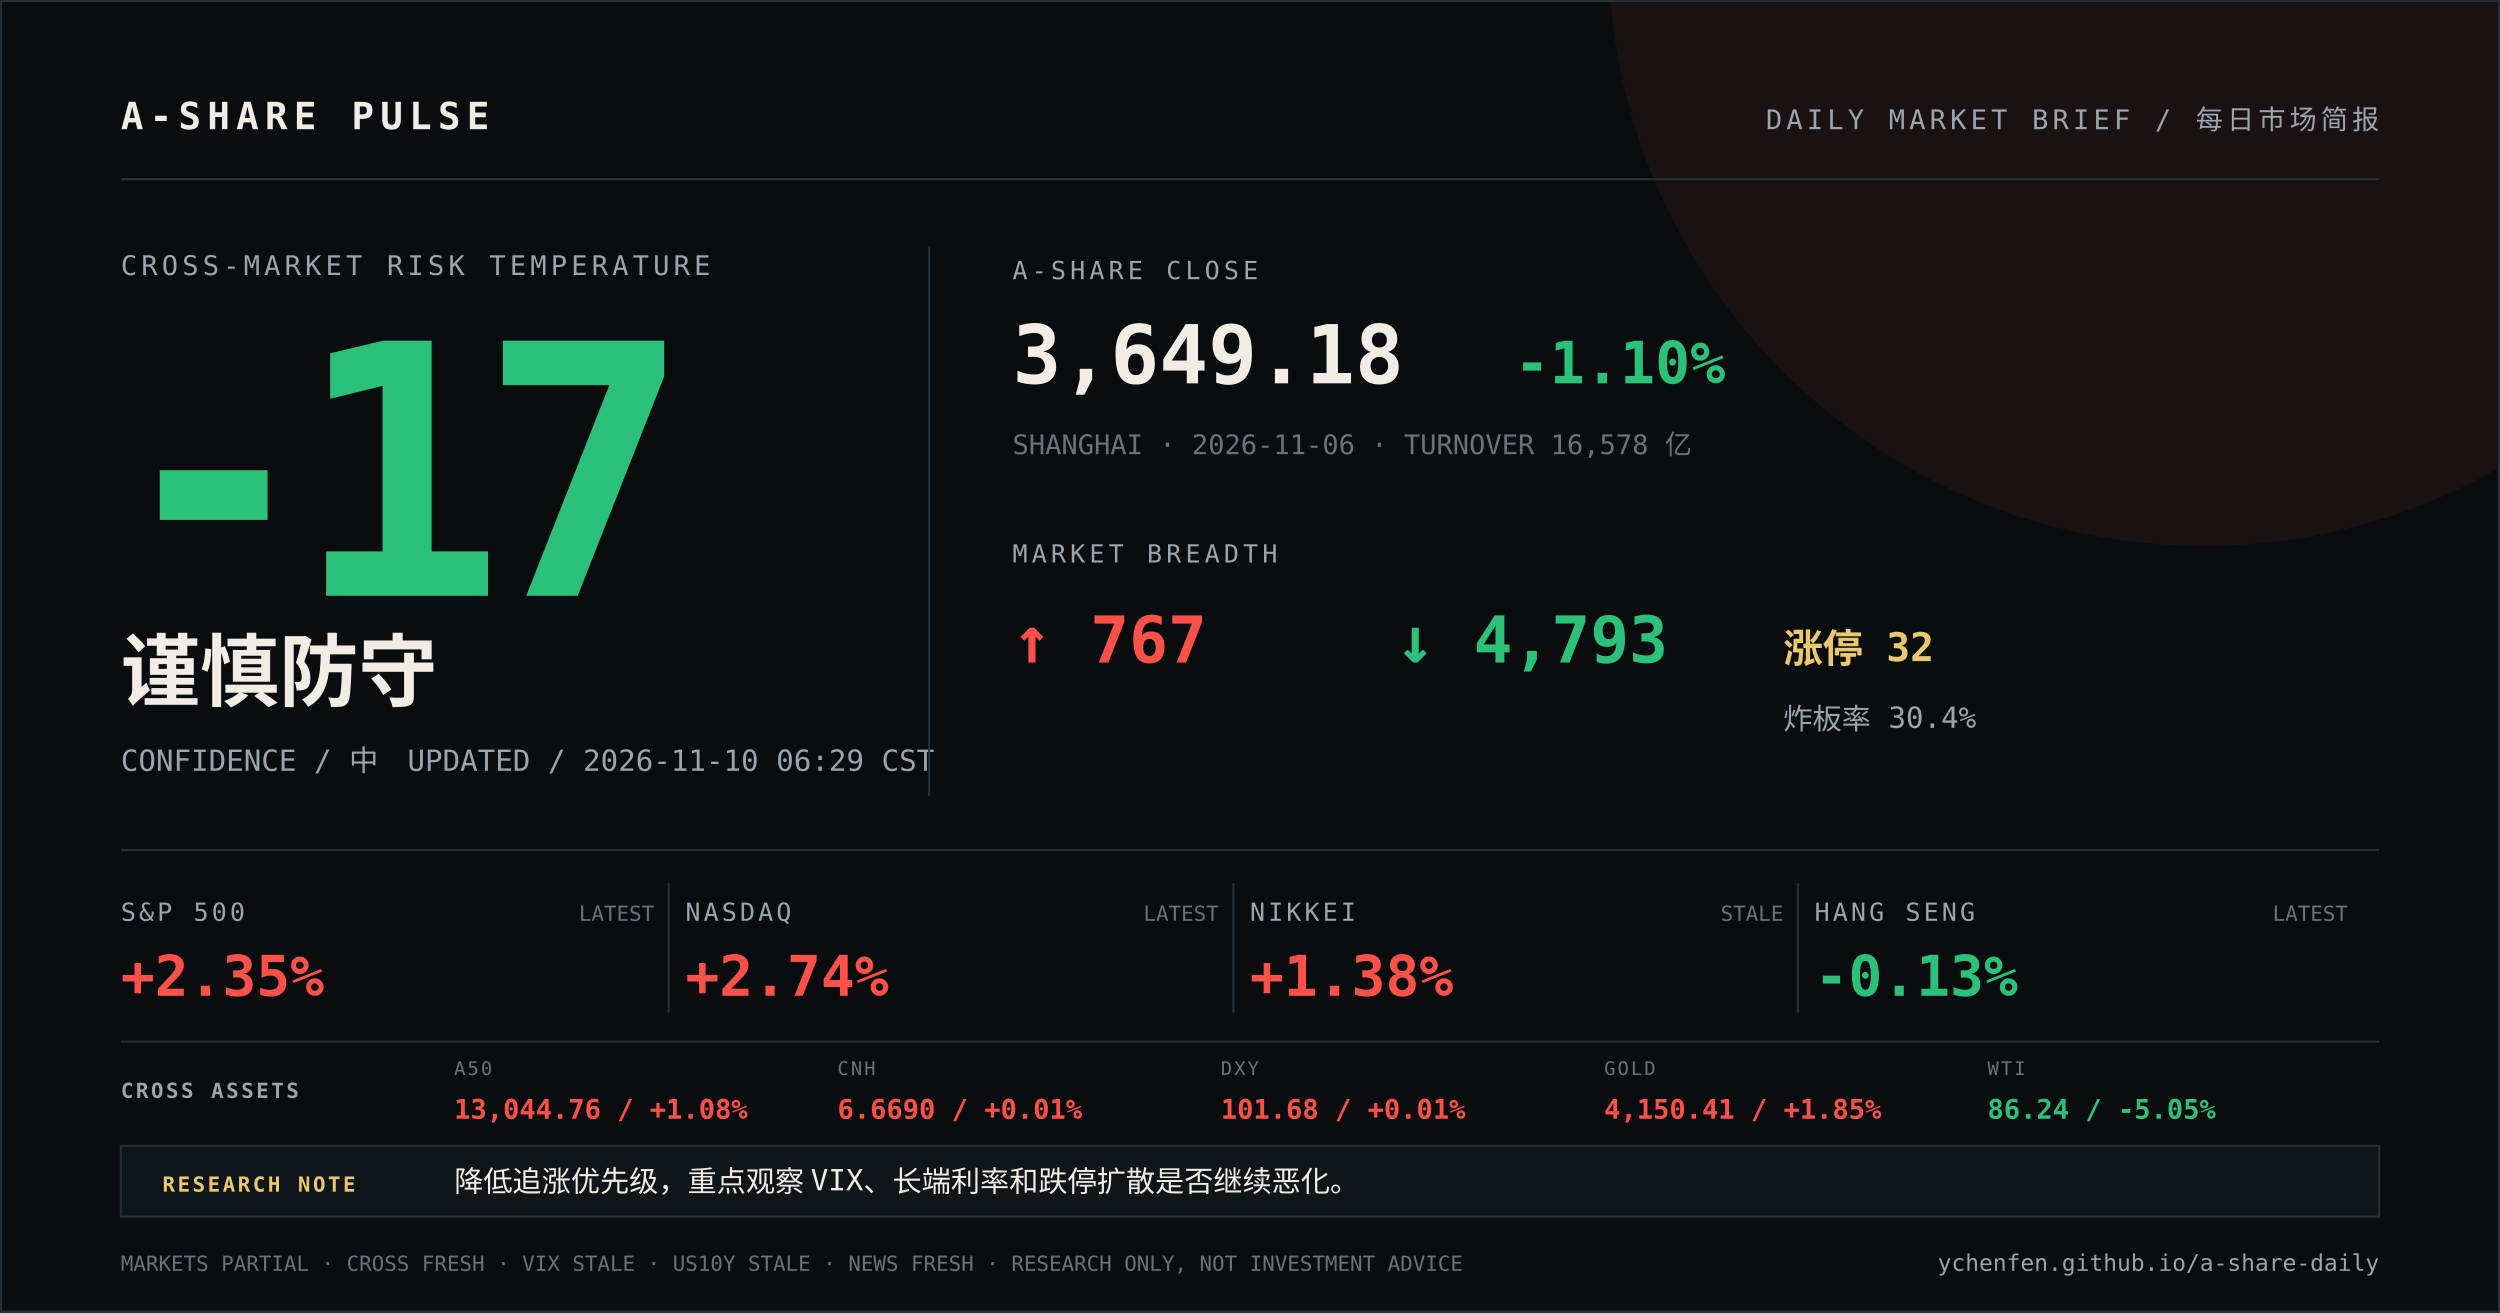
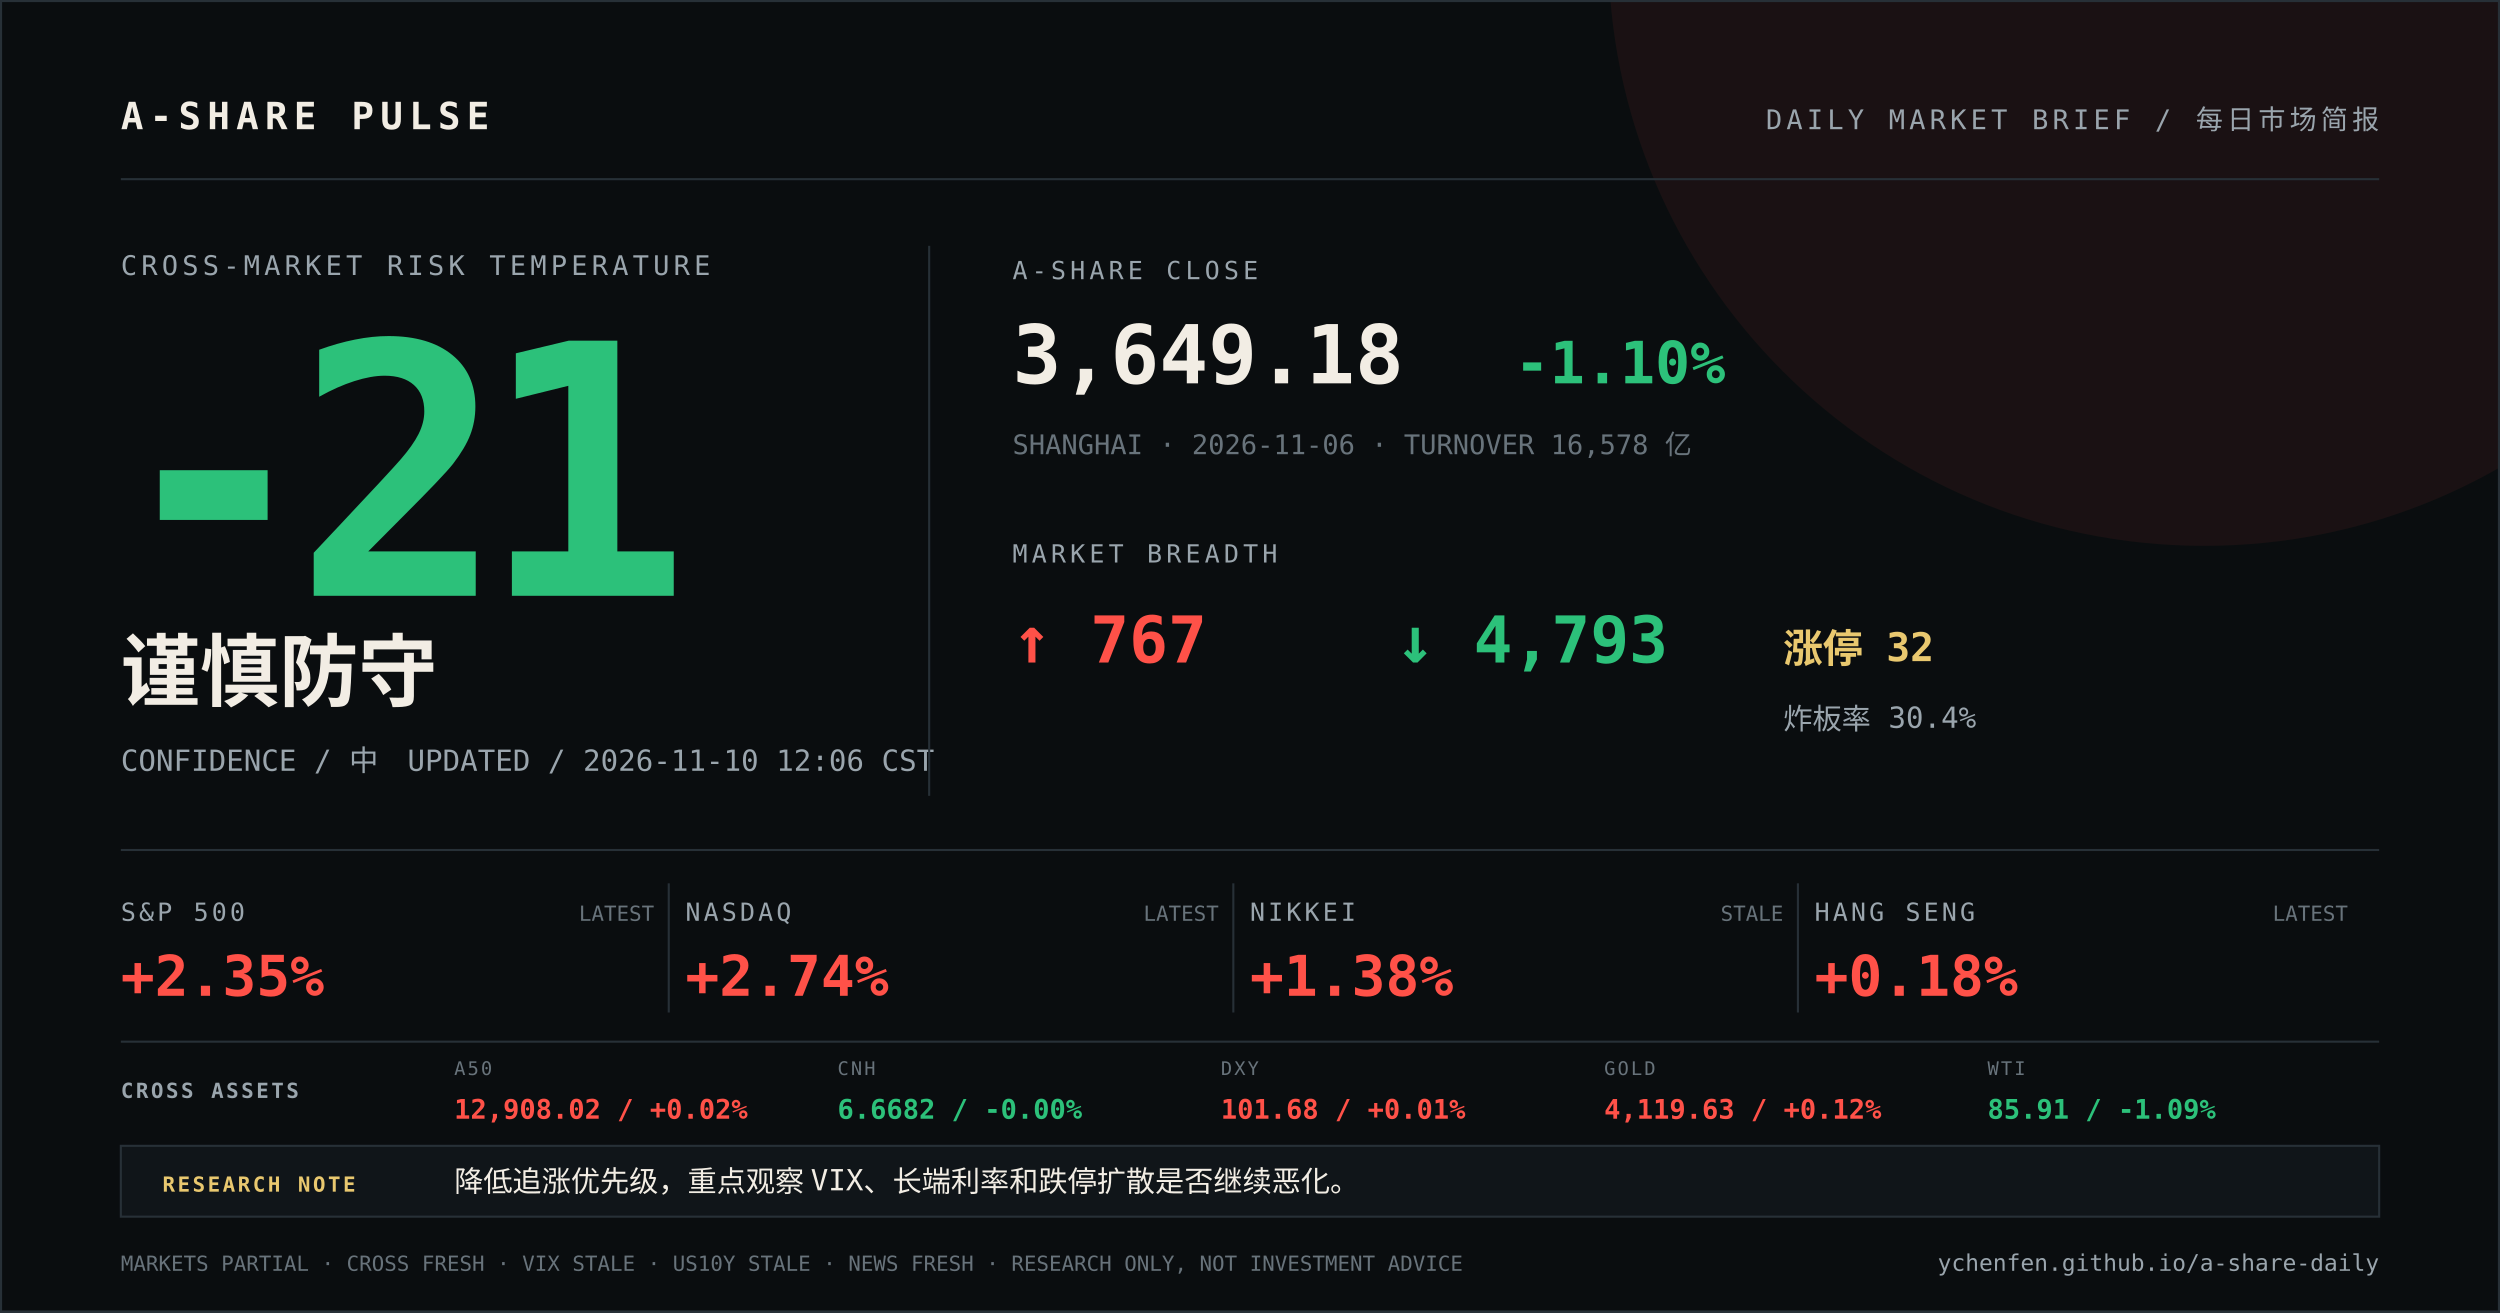
<svg xmlns="http://www.w3.org/2000/svg" width="1200" height="630" viewBox="0 0 1200 630">
  <rect width="1200" height="630" fill="#0a0d0f" />
  <circle cx="1058" cy="-24" r="286" fill="#ff5148" opacity="0.07" />
  <path d="M0 0H1200V630H0Z" fill="none" stroke="#273037" stroke-width="2" />
  <g font-family="DIN Alternate, SFMono-Regular, Menlo, monospace">
    <text x="58" y="62" fill="#f2ede4" font-size="18" font-weight="700" letter-spacing="3">A-SHARE PULSE</text>
    <text x="1142" y="62" fill="#9aa5ad" font-size="13" text-anchor="end" letter-spacing="2">DAILY MARKET BRIEF / 每日市场简报</text>
    <line x1="58" y1="86" x2="1142" y2="86" stroke="#273037" />
    <text x="58" y="132" fill="#9aa5ad" font-size="13" letter-spacing="2">CROSS-MARKET RISK TEMPERATURE</text>
-     <text x="52" y="286" fill="#2cc17a" font-size="168" font-weight="800" letter-spacing="-12">-17</text>
+     <text x="52" y="286" fill="#2cc17a" font-size="168" font-weight="800" letter-spacing="-12">-21</text>
    <text x="58" y="336" fill="#f2ede4" font-size="38" font-weight="700">谨慎防守</text>
-     <text x="58" y="370" fill="#9aa5ad" font-size="14">CONFIDENCE / 中　UPDATED / 2026-11-10 06:29 CST</text>
+     <text x="58" y="370" fill="#9aa5ad" font-size="14">CONFIDENCE / 中　UPDATED / 2026-11-10 12:06 CST</text>
    <line x1="446" y1="118" x2="446" y2="382" stroke="#273037" />
    <text x="486" y="134" fill="#9aa5ad" font-size="12" letter-spacing="2">A-SHARE CLOSE</text>
    <text x="486" y="184" fill="#f2ede4" font-size="39" font-weight="700">3,649.18</text>
    <text x="727" y="184" fill="#2cc17a" font-size="28" font-weight="700">-1.10%</text>
    <text x="486" y="218" fill="#68737b" font-size="13">SHANGHAI · 2026-11-06 · TURNOVER 16,578 亿</text>
    <text x="486" y="270" fill="#9aa5ad" font-size="12" letter-spacing="2">MARKET BREADTH</text>
    <text x="486" y="318" fill="#ff5148" font-size="31" font-weight="700">↑ 767</text>
    <text x="670" y="318" fill="#2cc17a" font-size="31" font-weight="700">↓ 4,793</text>
    <text x="856" y="318" fill="#e9c86f" font-size="19" font-weight="700">涨停 32</text>
    <text x="856" y="350" fill="#9aa5ad" font-size="14">炸板率 30.4%</text>
    <line x1="58" y1="408" x2="1142" y2="408" stroke="#273037" />
    <text x="58" y="442" fill="#9aa5ad" font-size="12" letter-spacing="1.5">S&amp;P 500</text>
    <text x="58" y="478" fill="#ff5148" font-size="27" font-weight="700">+2.35%</text>
    <text x="314" y="442" fill="#68737b" font-size="10" text-anchor="end">LATEST</text>
    <line x1="321" y1="424" x2="321" y2="486" stroke="#273037" />
    <text x="329" y="442" fill="#9aa5ad" font-size="12" letter-spacing="1.5">NASDAQ</text>
    <text x="329" y="478" fill="#ff5148" font-size="27" font-weight="700">+2.74%</text>
    <text x="585" y="442" fill="#68737b" font-size="10" text-anchor="end">LATEST</text>
    <line x1="592" y1="424" x2="592" y2="486" stroke="#273037" />
    <text x="600" y="442" fill="#9aa5ad" font-size="12" letter-spacing="1.5">NIKKEI</text>
    <text x="600" y="478" fill="#ff5148" font-size="27" font-weight="700">+1.38%</text>
    <text x="856" y="442" fill="#68737b" font-size="10" text-anchor="end">STALE</text>
    <line x1="863" y1="424" x2="863" y2="486" stroke="#273037" />
    <text x="871" y="442" fill="#9aa5ad" font-size="12" letter-spacing="1.5">HANG SENG</text>
-     <text x="871" y="478" fill="#2cc17a" font-size="27" font-weight="700">-0.13%</text>
+     <text x="871" y="478" fill="#ff5148" font-size="27" font-weight="700">+0.18%</text>
    <text x="1127" y="442" fill="#68737b" font-size="10" text-anchor="end">LATEST</text>
    <line x1="58" y1="500" x2="1142" y2="500" stroke="#273037" />
    <text x="58" y="527" fill="#9aa5ad" font-size="10" font-weight="700" letter-spacing="1.2">CROSS ASSETS</text>
    <text x="218" y="516" fill="#68737b" font-size="9" letter-spacing="1">A50</text>
-     <text x="218" y="537" fill="#ff5148" font-size="13" font-weight="700">13,044.76 / +1.08%</text>
+     <text x="218" y="537" fill="#ff5148" font-size="13" font-weight="700">12,908.02 / +0.02%</text>
    <text x="402" y="516" fill="#68737b" font-size="9" letter-spacing="1">CNH</text>
-     <text x="402" y="537" fill="#ff5148" font-size="13" font-weight="700">6.6690 / +0.01%</text>
+     <text x="402" y="537" fill="#2cc17a" font-size="13" font-weight="700">6.6682 / -0.00%</text>
    <text x="586" y="516" fill="#68737b" font-size="9" letter-spacing="1">DXY</text>
    <text x="586" y="537" fill="#ff5148" font-size="13" font-weight="700">101.68 / +0.01%</text>
    <text x="770" y="516" fill="#68737b" font-size="9" letter-spacing="1">GOLD</text>
-     <text x="770" y="537" fill="#ff5148" font-size="13" font-weight="700">4,150.41 / +1.85%</text>
+     <text x="770" y="537" fill="#ff5148" font-size="13" font-weight="700">4,119.63 / +0.12%</text>
    <text x="954" y="516" fill="#68737b" font-size="9" letter-spacing="1">WTI</text>
-     <text x="954" y="537" fill="#2cc17a" font-size="13" font-weight="700">86.24 / -5.05%</text>
+     <text x="954" y="537" fill="#2cc17a" font-size="13" font-weight="700">85.91 / -1.09%</text>
    <rect x="58" y="550" width="1084" height="34" fill="#101519" stroke="#273037" />
    <text x="78" y="572" fill="#e9c86f" font-size="10" font-weight="700" letter-spacing="1.2">RESEARCH NOTE</text>
    <text x="218" y="572" fill="#f2ede4" font-size="14">降低追涨优先级，重点观察 VIX、长端利率和跌停扩散是否继续恶化。</text>
    <text x="58" y="610" fill="#68737b" font-size="10">MARKETS PARTIAL · CROSS FRESH · VIX STALE · US10Y STALE · NEWS FRESH · RESEARCH ONLY, NOT INVESTMENT ADVICE</text>
    <text x="1142" y="610" fill="#9aa5ad" font-size="11" text-anchor="end">ychenfen.github.io/a-share-daily</text>
  </g>
</svg>
